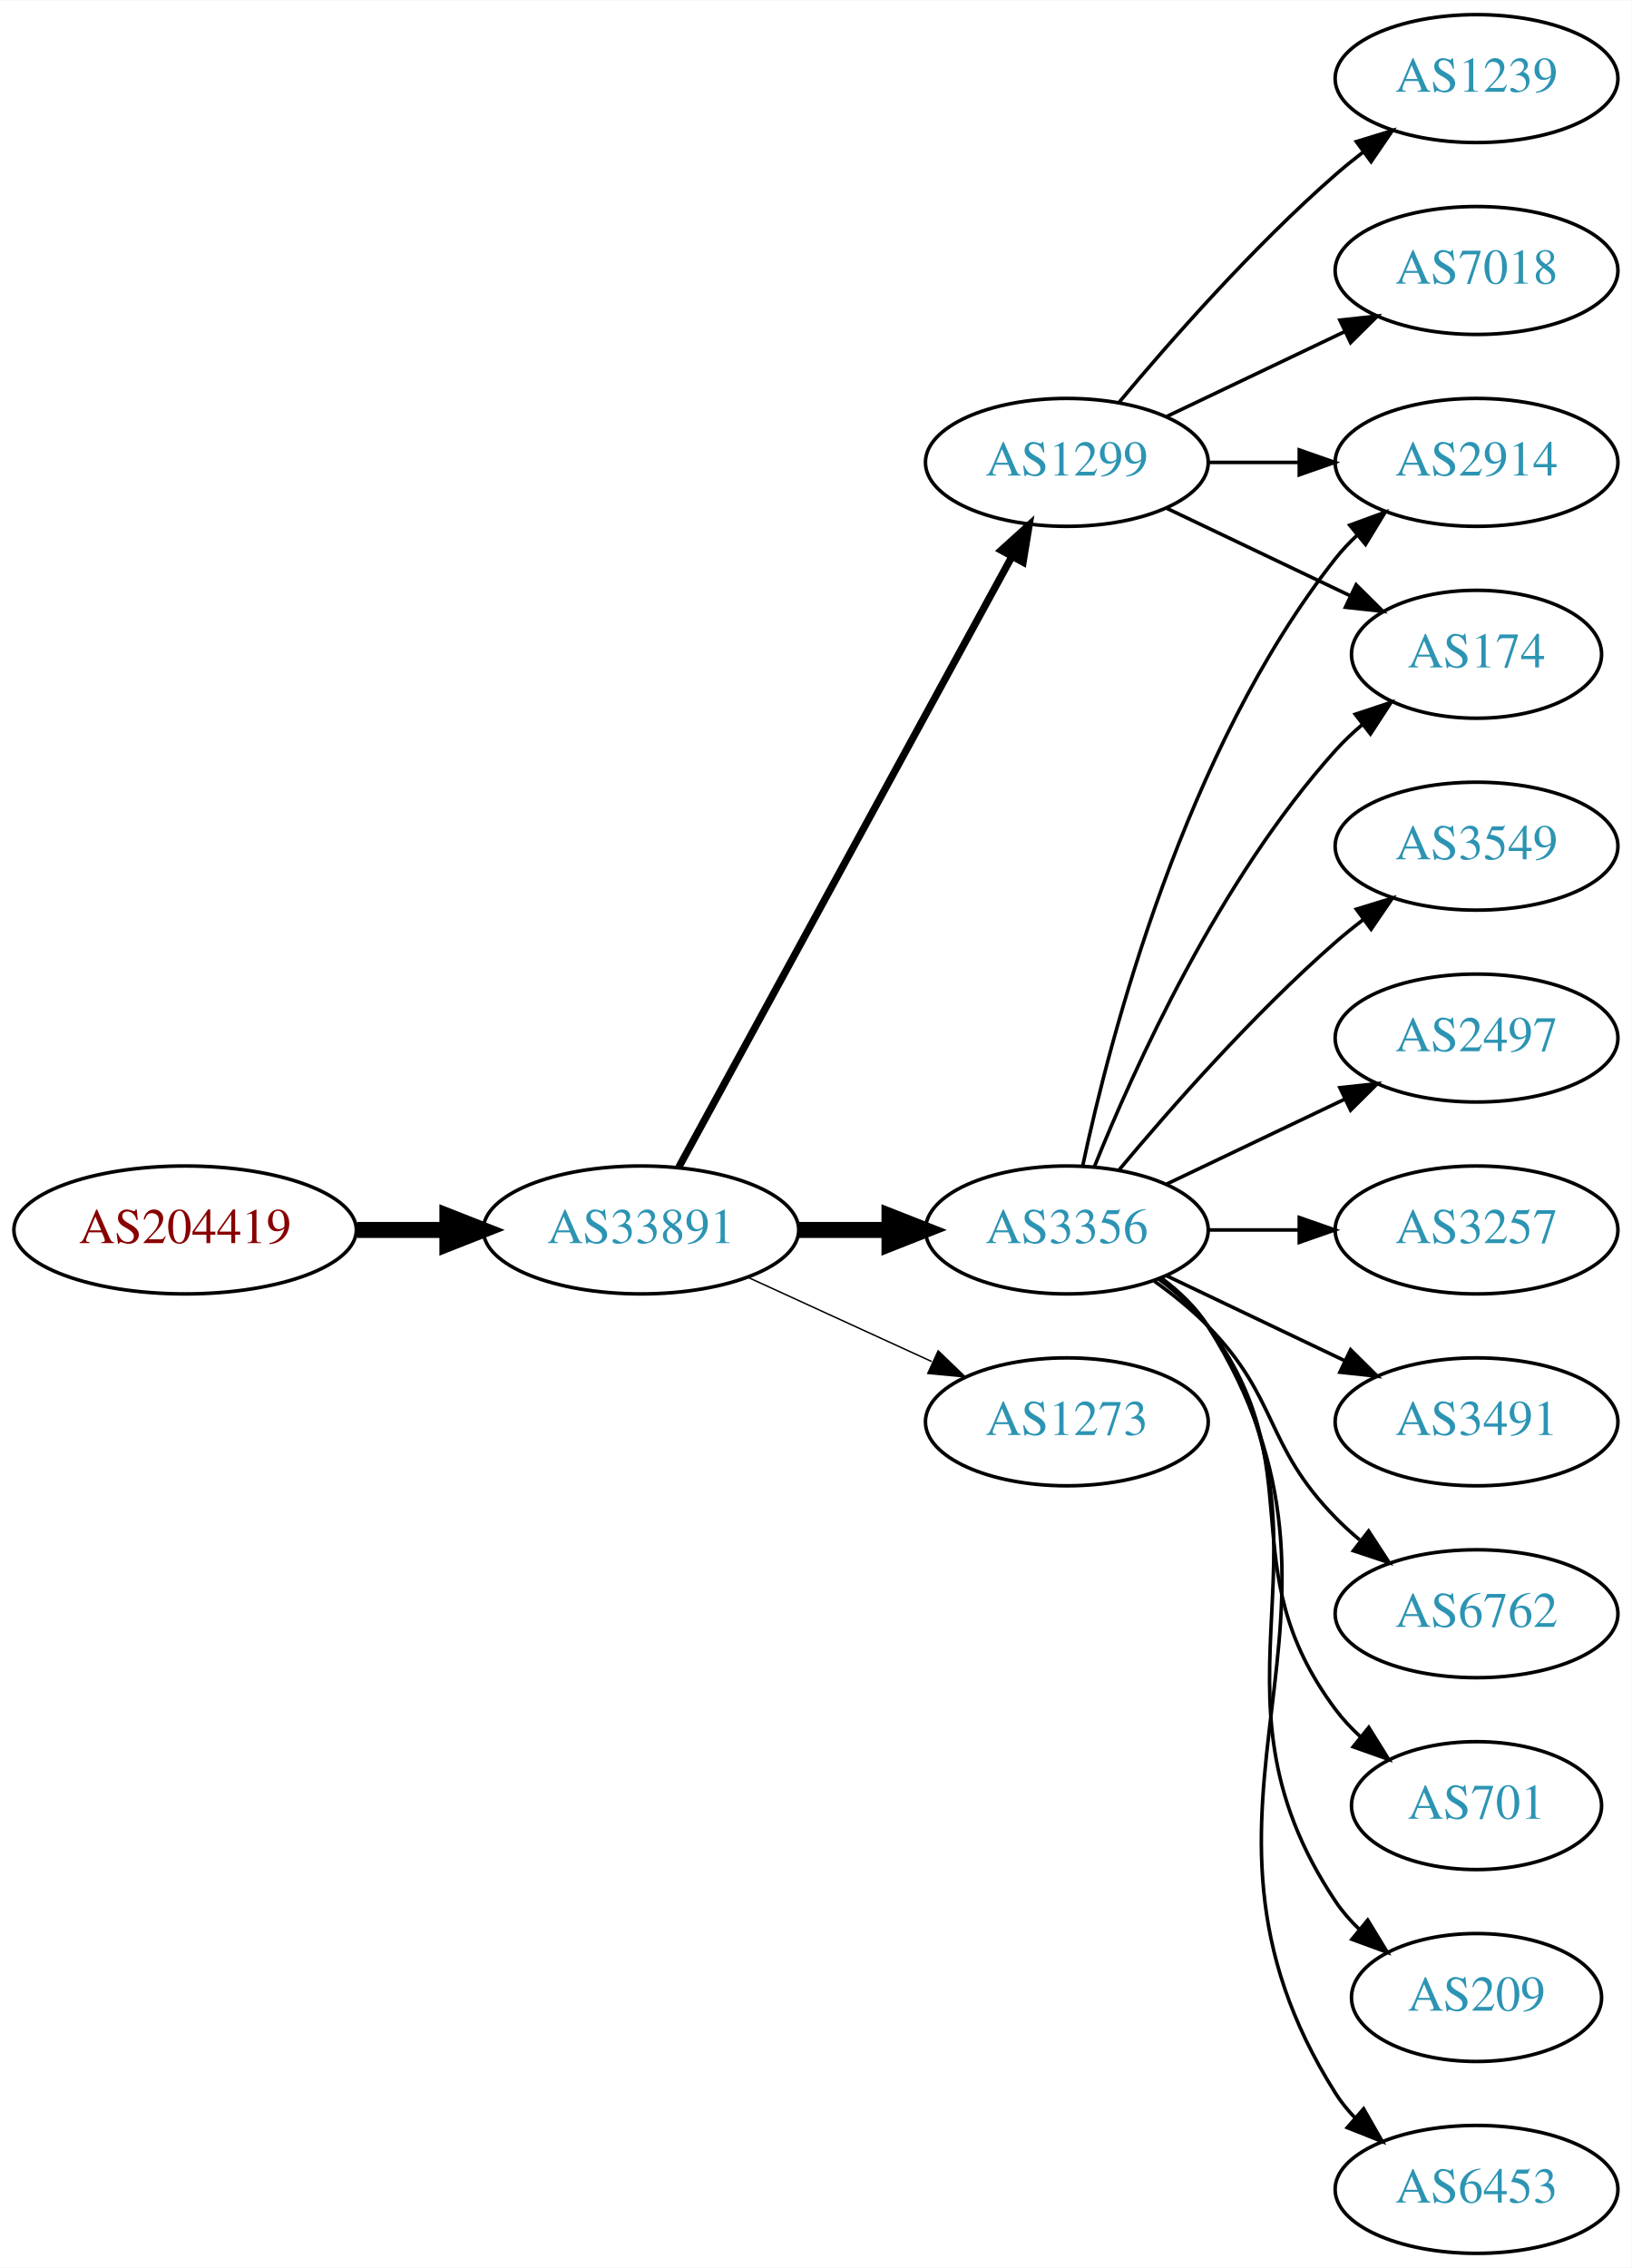
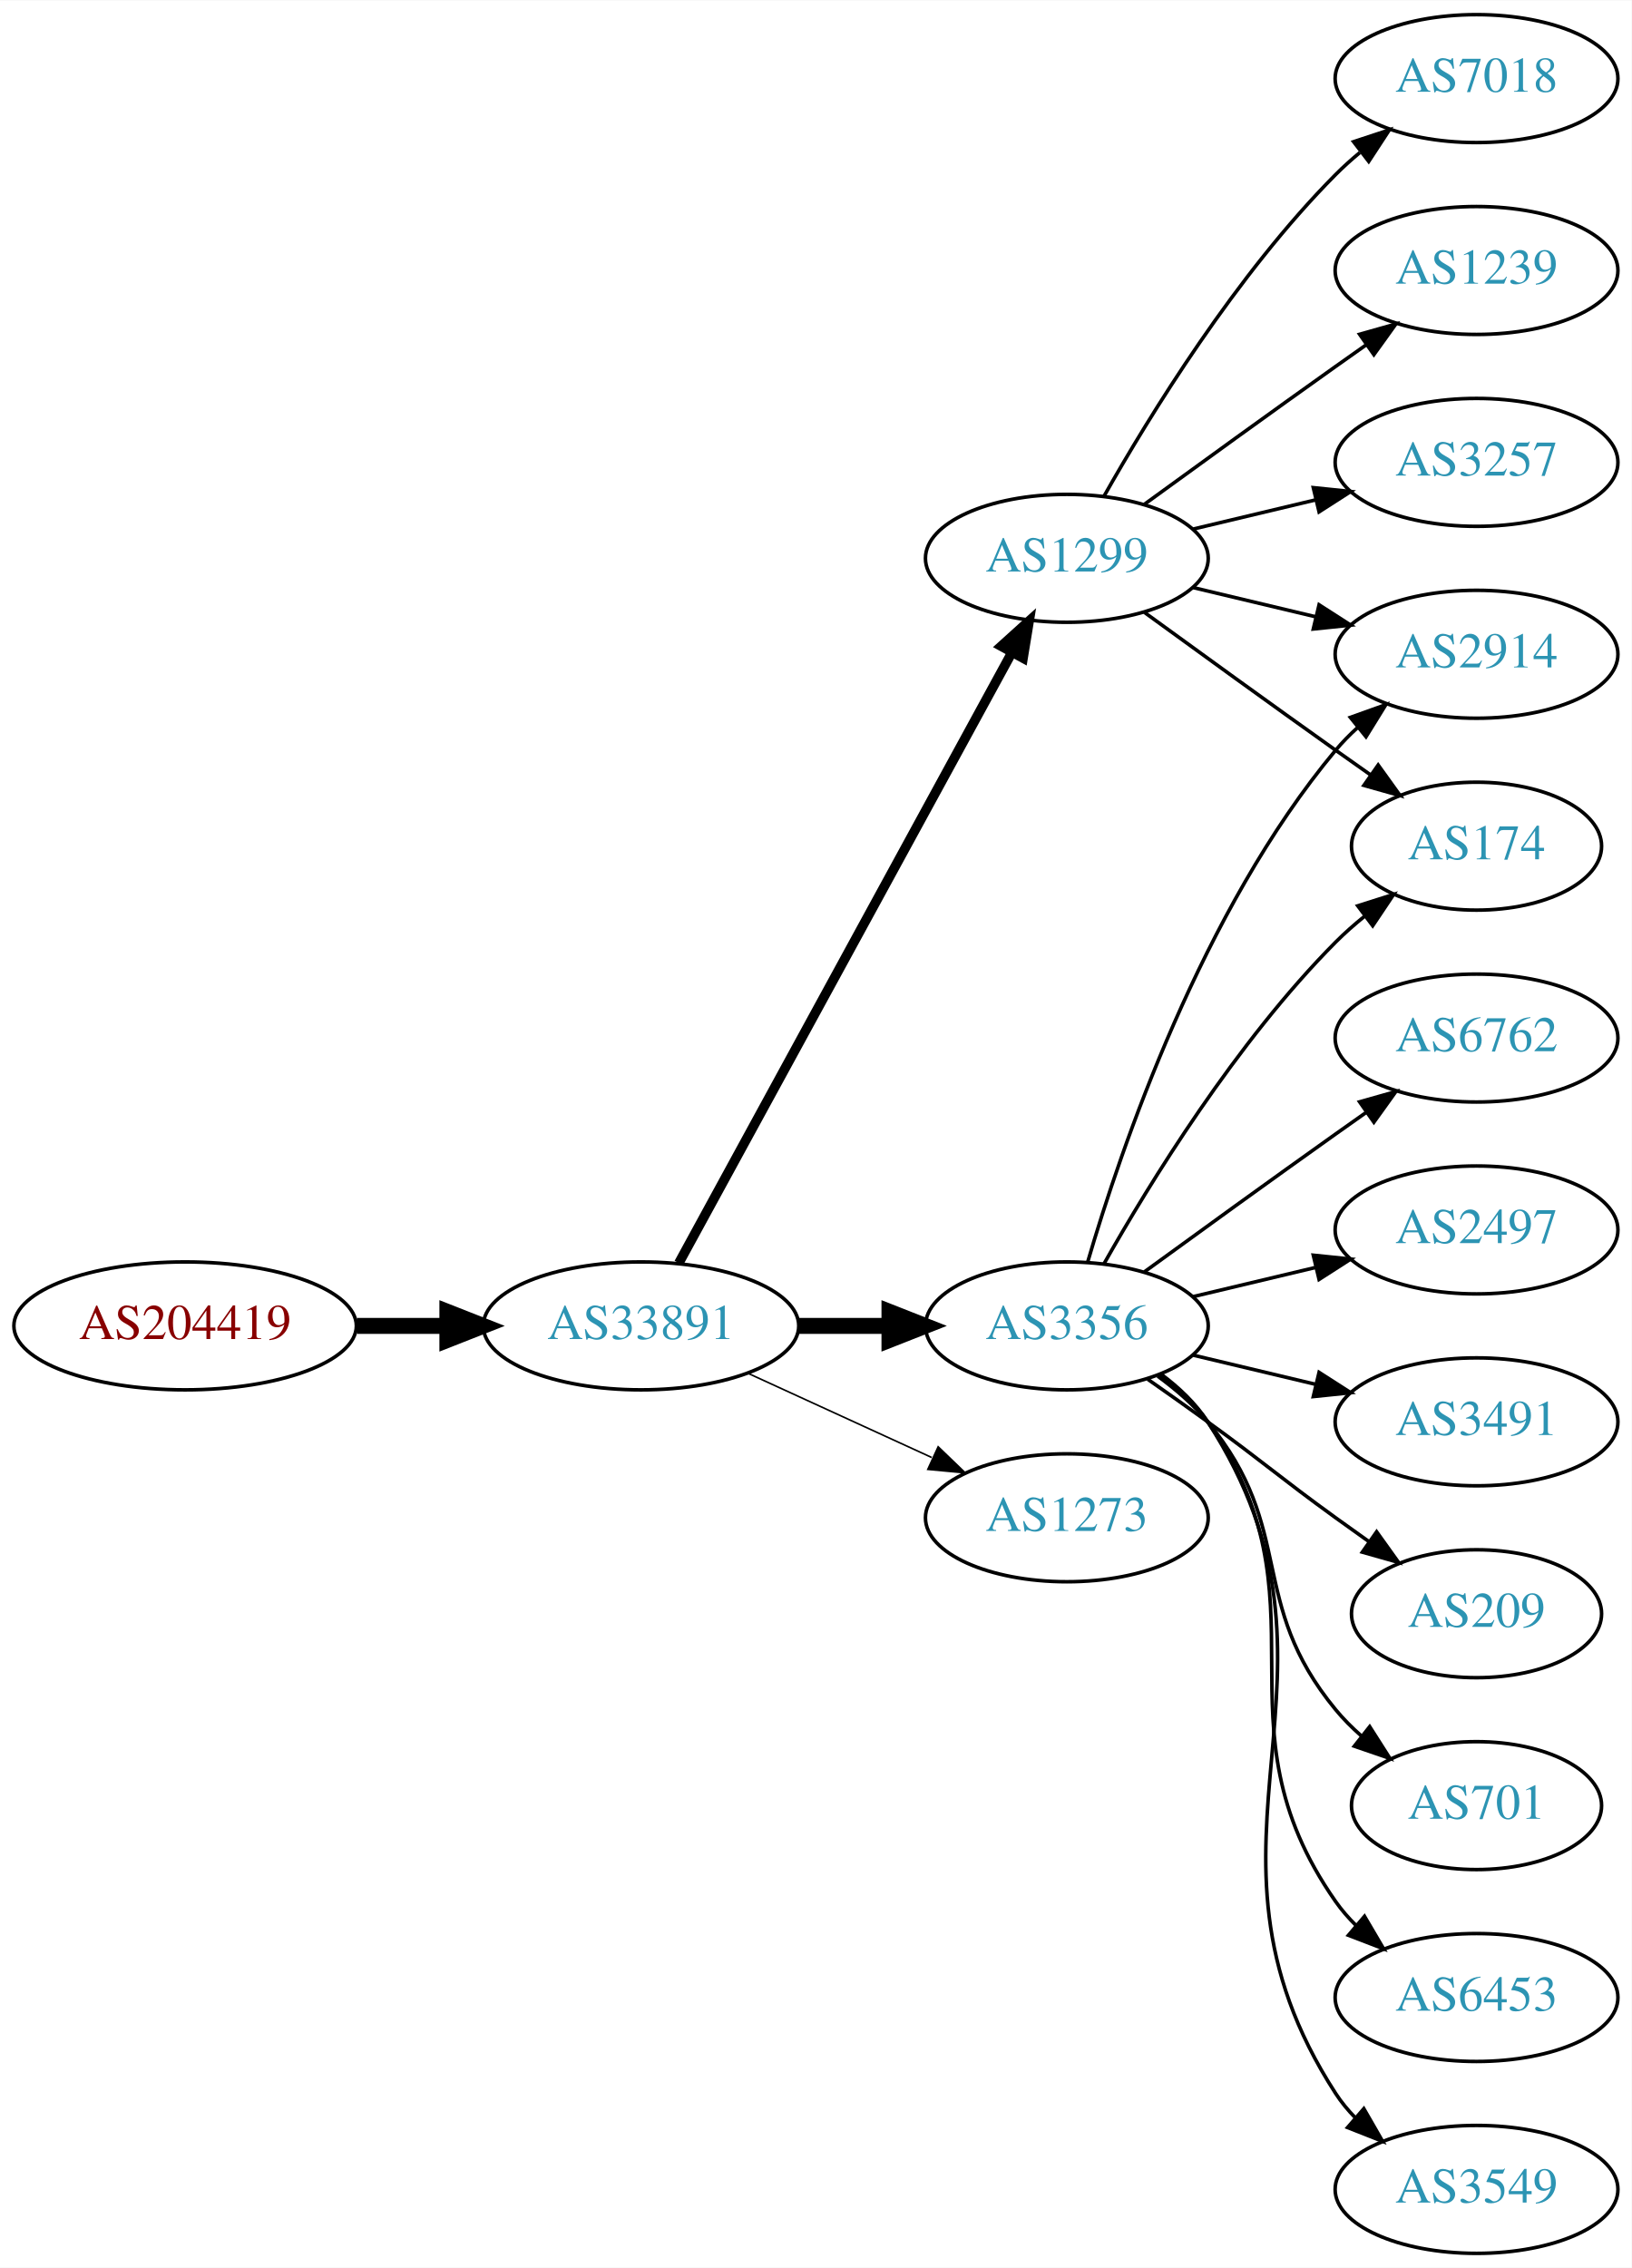
<svg xmlns="http://www.w3.org/2000/svg" xmlns:xlink="http://www.w3.org/1999/xlink" width="459pt" height="638pt" viewBox="0.00 0.00 459.17 638.00">
  <g id="graph0" class="graph" transform="scale(1 1) rotate(0) translate(4 634)">
    <polygon fill="white" stroke="none" points="-4,4 -4,-634 455.17,-634 455.17,4 -4,4" />
    <g id="node1" class="node">
      <g id="a_node1">
        <a xlink:href="/asn/204419" xlink:title="AS204419 ~ ITNS GmbH [AT]">
-           <ellipse fill="#ffffff" stroke="black" cx="48.096" cy="-288" rx="48.192" ry="18" />
-           <text text-anchor="middle" x="48.096" y="-284.3" font-family="Times,serif" font-size="14.00" fill="#880000">AS204419</text>
+           <ellipse fill="#ffffff" stroke="black" cx="48.096" cy="-261" rx="48.192" ry="18" />
+           <text text-anchor="middle" x="48.096" y="-257.3" font-family="Times,serif" font-size="14.00" fill="#880000">AS204419</text>
        </a>
      </g>
    </g>
    <g id="node2" class="node">
      <g id="a_node2">
        <a xlink:href="/asn/33891" xlink:title="AS33891 ~ CORE-BACKBONE GMBH GLOBAL NETWORK [DE]">
-           <ellipse fill="#ffffff" stroke="black" cx="176.388" cy="-288" rx="44.393" ry="18" />
-           <text text-anchor="middle" x="176.388" y="-284.3" font-family="Times,serif" font-size="14.00" fill="#2c94b3">AS33891</text>
+           <ellipse fill="#ffffff" stroke="black" cx="176.388" cy="-261" rx="44.393" ry="18" />
+           <text text-anchor="middle" x="176.388" y="-257.3" font-family="Times,serif" font-size="14.00" fill="#2c94b3">AS33891</text>
        </a>
      </g>
    </g>
    <g id="edge1" class="edge">
-       <path fill="none" stroke="black" stroke-width="4.5" d="M96.481,-288C104.742,-288 113.386,-288 121.799,-288" />
-       <polygon fill="black" stroke="black" stroke-width="4.5" points="121.904,-291.938 131.904,-288 121.904,-284.063 121.904,-291.938" />
+       <path fill="none" stroke="black" stroke-width="4.5" d="M96.481,-261C104.742,-261 113.386,-261 121.799,-261" />
+       <polygon fill="black" stroke="black" stroke-width="4.5" points="121.904,-264.938 131.904,-261 121.904,-257.063 121.904,-264.938" />
    </g>
    <g id="node3" class="node">
      <g id="a_node3">
        <a xlink:href="/asn/3356" xlink:title="AS3356 ~ Level 3 Parent, LLC [US]">
-           <ellipse fill="#ffffff" stroke="black" cx="296.23" cy="-288" rx="39.794" ry="18" />
-           <text text-anchor="middle" x="296.23" y="-284.3" font-family="Times,serif" font-size="14.00" fill="#2c94b3">AS3356</text>
+           <ellipse fill="#ffffff" stroke="black" cx="296.23" cy="-261" rx="39.794" ry="18" />
+           <text text-anchor="middle" x="296.23" y="-257.3" font-family="Times,serif" font-size="14.00" fill="#2c94b3">AS3356</text>
        </a>
      </g>
    </g>
    <g id="edge2" class="edge">
-       <path fill="none" stroke="black" stroke-width="4.5" d="M220.599,-288C228.911,-288 237.674,-288 246.156,-288" />
-       <polygon fill="black" stroke="black" stroke-width="4.5" points="246.315,-291.938 256.315,-288 246.315,-284.063 246.315,-291.938" />
+       <path fill="none" stroke="black" stroke-width="4.5" d="M220.599,-261C228.911,-261 237.674,-261 246.156,-261" />
+       <polygon fill="black" stroke="black" stroke-width="4.5" points="246.315,-264.938 256.315,-261 246.315,-257.063 246.315,-264.938" />
    </g>
    <g id="node4" class="node">
      <g id="a_node4">
        <a xlink:href="/asn/1299" xlink:title="AS1299 ~ Telia Carrier [EU]">
-           <ellipse fill="#ffffff" stroke="black" cx="296.23" cy="-504" rx="39.794" ry="18" />
-           <text text-anchor="middle" x="296.23" y="-500.3" font-family="Times,serif" font-size="14.00" fill="#2c94b3">AS1299</text>
+           <ellipse fill="#ffffff" stroke="black" cx="296.23" cy="-477" rx="39.794" ry="18" />
+           <text text-anchor="middle" x="296.23" y="-473.3" font-family="Times,serif" font-size="14.00" fill="#2c94b3">AS1299</text>
        </a>
      </g>
    </g>
    <g id="edge3" class="edge">
-       <path fill="none" stroke="black" stroke-width="2.045" d="M187.031,-305.676C207.713,-343.584 256.425,-432.873 280.805,-477.559" />
-       <polygon fill="black" stroke="black" stroke-width="2.045" points="277.757,-479.28 285.619,-486.383 283.902,-475.928 277.757,-479.28" />
+       <path fill="none" stroke="black" stroke-width="2.7" d="M187.031,-278.676C207.713,-316.584 256.425,-405.873 280.805,-450.559" />
+       <polygon fill="black" stroke="black" stroke-width="2.7" points="277.757,-452.28 285.619,-459.383 283.902,-448.928 277.757,-452.28" />
    </g>
    <g id="node5" class="node">
      <g id="a_node5">
        <a xlink:href="/asn/1273" xlink:title="AS1273 ~ Vodafone Group PLC [EU]">
-           <ellipse fill="#ffffff" stroke="black" cx="296.23" cy="-234" rx="39.794" ry="18" />
-           <text text-anchor="middle" x="296.23" y="-230.3" font-family="Times,serif" font-size="14.00" fill="#2c94b3">AS1273</text>
+           <ellipse fill="#ffffff" stroke="black" cx="296.23" cy="-207" rx="39.794" ry="18" />
+           <text text-anchor="middle" x="296.23" y="-203.3" font-family="Times,serif" font-size="14.00" fill="#2c94b3">AS1273</text>
        </a>
      </g>
    </g>
    <g id="edge4" class="edge">
-       <path fill="none" stroke="black" stroke-width="0.409" d="M206.517,-274.652C222.128,-267.498 241.526,-258.609 258.198,-250.97" />
-       <polygon fill="black" stroke="black" stroke-width="0.409" points="260.017,-253.986 267.65,-246.638 257.101,-247.622 260.017,-253.986" />
+       <path fill="none" stroke="black" stroke-width="0.45" d="M206.517,-247.652C222.128,-240.498 241.526,-231.609 258.198,-223.97" />
+       <polygon fill="black" stroke="black" stroke-width="0.45" points="260.017,-226.986 267.65,-219.638 257.101,-220.622 260.017,-226.986" />
    </g>
    <g id="node6" class="node">
      <g id="a_node6">
-         <a xlink:href="/asn/2914" xlink:title="AS2914 ~ NTT America, Inc. [US]">
-           <ellipse fill="#ffffff" stroke="black" cx="411.523" cy="-504" rx="39.794" ry="18" />
-           <text text-anchor="middle" x="411.523" y="-500.3" font-family="Times,serif" font-size="14.00" fill="#2c94b3">AS2914</text>
+         <a xlink:href="/asn/2497" xlink:title="AS2497 ~ Internet Initiative Japan Inc. [JP]">
+           <ellipse fill="#ffffff" stroke="black" cx="411.523" cy="-288" rx="39.794" ry="18" />
+           <text text-anchor="middle" x="411.523" y="-284.3" font-family="Times,serif" font-size="14.00" fill="#2c94b3">AS2497</text>
        </a>
      </g>
    </g>
    <g id="edge5" class="edge">
-       <path fill="none" stroke="black" d="M300.72,-306.16C308.351,-342.03 329.343,-423.155 371.877,-477 373.684,-479.288 375.737,-481.462 377.932,-483.51" />
-       <polygon fill="black" stroke="black" points="375.842,-486.323 385.791,-489.966 380.285,-480.914 375.842,-486.323" />
+       <path fill="none" stroke="black" d="M331.837,-269.248C342.709,-271.838 354.863,-274.735 366.305,-277.462" />
+       <polygon fill="black" stroke="black" points="365.589,-280.889 376.128,-279.803 367.212,-274.08 365.589,-280.889" />
    </g>
    <g id="node7" class="node">
      <g id="a_node7">
-         <a xlink:href="/asn/6762" xlink:title="AS6762 ~ TELECOM ITALIA SPARKLE S.p.A. [IT]">
-           <ellipse fill="#ffffff" stroke="black" cx="411.523" cy="-180" rx="39.794" ry="18" />
-           <text text-anchor="middle" x="411.523" y="-176.3" font-family="Times,serif" font-size="14.00" fill="#2c94b3">AS6762</text>
+         <a xlink:href="/asn/2914" xlink:title="AS2914 ~ NTT America, Inc. [US]">
+           <ellipse fill="#ffffff" stroke="black" cx="411.523" cy="-450" rx="39.794" ry="18" />
+           <text text-anchor="middle" x="411.523" y="-446.3" font-family="Times,serif" font-size="14.00" fill="#2c94b3">AS2914</text>
        </a>
      </g>
    </g>
    <g id="edge6" class="edge">
-       <path fill="none" stroke="black" d="M320.824,-273.611C326.08,-269.852 331.412,-265.563 335.877,-261 356.049,-240.383 351.704,-227.617 371.877,-207 373.969,-204.861 376.253,-202.782 378.63,-200.79" />
-       <polygon fill="black" stroke="black" points="381.148,-203.268 386.929,-194.389 376.873,-197.725 381.148,-203.268" />
+       <path fill="none" stroke="black" d="M302.104,-279.002C311.418,-310.844 334.235,-377.981 371.877,-423 373.747,-425.237 375.845,-427.374 378.072,-429.396" />
+       <polygon fill="black" stroke="black" points="376.015,-432.234 385.99,-435.804 380.418,-426.793 376.015,-432.234" />
    </g>
    <g id="node8" class="node">
      <g id="a_node8">
+         <a xlink:href="/asn/3491" xlink:title="AS3491 ~ PCCW Global, Inc. [US]">
+           <ellipse fill="#ffffff" stroke="black" cx="411.523" cy="-234" rx="39.794" ry="18" />
+           <text text-anchor="middle" x="411.523" y="-230.3" font-family="Times,serif" font-size="14.00" fill="#2c94b3">AS3491</text>
+         </a>
+       </g>
+     </g>
+     <g id="edge7" class="edge">
+       <path fill="none" stroke="black" d="M331.837,-252.752C342.709,-250.162 354.863,-247.265 366.305,-244.538" />
+       <polygon fill="black" stroke="black" points="367.212,-247.92 376.128,-242.197 365.589,-241.111 367.212,-247.92" />
+     </g>
+     <g id="node9" class="node">
+       <g id="a_node9">
+         <a xlink:href="/asn/209" xlink:title="AS209 ~ CenturyLink Communications, LLC [US]">
+           <ellipse fill="#ffffff" stroke="black" cx="411.523" cy="-180" rx="35.194" ry="18" />
+           <text text-anchor="middle" x="411.523" y="-176.3" font-family="Times,serif" font-size="14.00" fill="#2c94b3">AS209</text>
+         </a>
+       </g>
+     </g>
+     <g id="edge8" class="edge">
+       <path fill="none" stroke="black" d="M318.987,-245.991C324.522,-242.121 330.44,-237.936 335.877,-234 352.076,-222.271 355.677,-218.729 371.877,-207 374.905,-204.807 378.084,-202.537 381.263,-200.287" />
+       <polygon fill="black" stroke="black" points="383.405,-203.059 389.573,-194.445 379.379,-197.333 383.405,-203.059" />
+     </g>
+     <g id="node10" class="node">
+       <g id="a_node10">
        <a xlink:href="/asn/701" xlink:title="AS701 ~ UUNET [US]">
          <ellipse fill="#ffffff" stroke="black" cx="411.523" cy="-126" rx="35.194" ry="18" />
          <text text-anchor="middle" x="411.523" y="-122.3" font-family="Times,serif" font-size="14.00" fill="#2c94b3">AS701</text>
        </a>
      </g>
    </g>
-     <g id="edge7" class="edge">
-       <path fill="none" stroke="black" d="M322.161,-274.118C327.237,-270.389 332.155,-265.984 335.877,-261 366.148,-220.458 341.605,-193.542 371.877,-153 373.884,-150.311 376.24,-147.791 378.781,-145.454" />
-       <polygon fill="black" stroke="black" points="381.196,-148.004 386.797,-139.011 376.81,-142.548 381.196,-148.004" />
-     </g>
-     <g id="node9" class="node">
-       <g id="a_node9">
-         <a xlink:href="/asn/209" xlink:title="AS209 ~ CenturyLink Communications, LLC [US]">
-           <ellipse fill="#ffffff" stroke="black" cx="411.523" cy="-72" rx="35.194" ry="18" />
-           <text text-anchor="middle" x="411.523" y="-68.3" font-family="Times,serif" font-size="14.00" fill="#2c94b3">AS209</text>
-         </a>
-       </g>
-     </g>
-     <g id="edge8" class="edge">
-       <path fill="none" stroke="black" d="M322.549,-274.393C327.605,-270.649 332.417,-266.169 335.877,-261 376.901,-199.706 330.852,-160.294 371.877,-99 373.743,-96.211 376.003,-93.623 378.482,-91.243" />
-       <polygon fill="black" stroke="black" points="380.9,-93.786 386.406,-84.734 376.457,-88.378 380.9,-93.786" />
-     </g>
-     <g id="node10" class="node">
-       <g id="a_node10">
-         <a xlink:href="/asn/6453" xlink:title="AS6453 ~ TATA COMMUNICATIONS (AMERICA) INC [US]">
-           <ellipse fill="#ffffff" stroke="black" cx="411.523" cy="-18" rx="39.794" ry="18" />
-           <text text-anchor="middle" x="411.523" y="-14.3" font-family="Times,serif" font-size="14.00" fill="#2c94b3">AS6453</text>
-         </a>
-       </g>
-     </g>
    <g id="edge9" class="edge">
-       <path fill="none" stroke="black" d="M322.756,-274.528C327.801,-270.777 332.556,-266.26 335.877,-261 387.826,-178.7 319.927,-127.3 371.877,-45 373.433,-42.534 375.305,-40.232 377.374,-38.095" />
-       <polygon fill="black" stroke="black" points="379.743,-40.673 384.997,-31.473 375.153,-35.389 379.743,-40.673" />
+       <path fill="none" stroke="black" d="M321.811,-246.844C326.905,-243.128 331.919,-238.799 335.877,-234 360.941,-203.606 346.812,-183.394 371.877,-153 374.012,-150.411 376.454,-147.959 379.051,-145.666" />
+       <polygon fill="black" stroke="black" points="381.459,-148.225 387.15,-139.288 377.128,-142.725 381.459,-148.225" />
    </g>
    <g id="node11" class="node">
      <g id="a_node11">
-         <a xlink:href="/asn/3549" xlink:title="AS3549 ~ Level 3 Parent, LLC [US]">
-           <ellipse fill="#ffffff" stroke="black" cx="411.523" cy="-396" rx="39.794" ry="18" />
-           <text text-anchor="middle" x="411.523" y="-392.3" font-family="Times,serif" font-size="14.00" fill="#2c94b3">AS3549</text>
+         <a xlink:href="/asn/6453" xlink:title="AS6453 ~ TATA COMMUNICATIONS (AMERICA) INC [US]">
+           <ellipse fill="#ffffff" stroke="black" cx="411.523" cy="-72" rx="39.794" ry="18" />
+           <text text-anchor="middle" x="411.523" y="-68.3" font-family="Times,serif" font-size="14.00" fill="#2c94b3">AS6453</text>
        </a>
      </g>
    </g>
    <g id="edge10" class="edge">
-       <path fill="none" stroke="black" d="M310.86,-304.817C325.143,-321.929 348.689,-348.745 371.877,-369 374.342,-371.154 376.981,-373.294 379.678,-375.372" />
-       <polygon fill="black" stroke="black" points="377.703,-378.264 387.832,-381.37 381.851,-372.625 377.703,-378.264" />
+       <path fill="none" stroke="black" d="M322.39,-247.284C327.454,-243.545 332.309,-239.096 335.877,-234 371.49,-183.131 336.263,-149.869 371.877,-99 373.549,-96.611 375.504,-94.365 377.631,-92.267" />
+       <polygon fill="black" stroke="black" points="379.996,-94.851 385.364,-85.716 375.471,-89.51 379.996,-94.851" />
    </g>
    <g id="node12" class="node">
      <g id="a_node12">
-         <a xlink:href="/asn/2497" xlink:title="AS2497 ~ Internet Initiative Japan Inc. [JP]">
-           <ellipse fill="#ffffff" stroke="black" cx="411.523" cy="-342" rx="39.794" ry="18" />
-           <text text-anchor="middle" x="411.523" y="-338.3" font-family="Times,serif" font-size="14.00" fill="#2c94b3">AS2497</text>
+         <a xlink:href="/asn/3549" xlink:title="AS3549 ~ Level 3 Parent, LLC [US]">
+           <ellipse fill="#ffffff" stroke="black" cx="411.523" cy="-18" rx="39.794" ry="18" />
+           <text text-anchor="middle" x="411.523" y="-14.3" font-family="Times,serif" font-size="14.00" fill="#2c94b3">AS3549</text>
        </a>
      </g>
    </g>
    <g id="edge11" class="edge">
-       <path fill="none" stroke="black" d="M324.367,-300.934C339.361,-308.081 358.182,-317.052 374.405,-324.785" />
-       <polygon fill="black" stroke="black" points="373.075,-328.028 383.608,-329.171 376.087,-321.709 373.075,-328.028" />
+       <path fill="none" stroke="black" d="M322.666,-247.47C327.716,-243.722 332.496,-239.221 335.877,-234 382.351,-162.222 325.402,-116.778 371.877,-45 373.461,-42.553 375.353,-40.263 377.437,-38.136" />
+       <polygon fill="black" stroke="black" points="379.805,-40.715 385.087,-31.53 375.23,-35.416 379.805,-40.715" />
    </g>
    <g id="node13" class="node">
      <g id="a_node13">
-         <a xlink:href="/asn/174" xlink:title="AS174 ~ Cogent Communications [US]">
-           <ellipse fill="#ffffff" stroke="black" cx="411.523" cy="-450" rx="35.194" ry="18" />
-           <text text-anchor="middle" x="411.523" y="-446.3" font-family="Times,serif" font-size="14.00" fill="#2c94b3">AS174</text>
+         <a xlink:href="/asn/6762" xlink:title="AS6762 ~ TELECOM ITALIA SPARKLE S.p.A. [IT]">
+           <ellipse fill="#ffffff" stroke="black" cx="411.523" cy="-342" rx="39.794" ry="18" />
+           <text text-anchor="middle" x="411.523" y="-338.3" font-family="Times,serif" font-size="14.00" fill="#2c94b3">AS6762</text>
        </a>
      </g>
    </g>
    <g id="edge12" class="edge">
-       <path fill="none" stroke="black" d="M303.978,-305.787C315.029,-333.243 339.082,-386.578 371.877,-423 374.192,-425.572 376.797,-428.03 379.533,-430.343" />
-       <polygon fill="black" stroke="black" points="377.398,-433.117 387.456,-436.448 381.671,-427.572 377.398,-433.117" />
+       <path fill="none" stroke="black" d="M318.078,-276.222C333.012,-287.091 353.626,-302.025 371.877,-315 374.697,-317.005 377.64,-319.085 380.588,-321.159" />
+       <polygon fill="black" stroke="black" points="378.616,-324.05 388.813,-326.926 382.634,-318.319 378.616,-324.05" />
    </g>
    <g id="node14" class="node">
      <g id="a_node14">
-         <a xlink:href="/asn/3257" xlink:title="AS3257 ~ GTT [DE]">
-           <ellipse fill="#ffffff" stroke="black" cx="411.523" cy="-288" rx="39.794" ry="18" />
-           <text text-anchor="middle" x="411.523" y="-284.3" font-family="Times,serif" font-size="14.00" fill="#2c94b3">AS3257</text>
+         <a xlink:href="/asn/174" xlink:title="AS174 ~ Cogent Communications [US]">
+           <ellipse fill="#ffffff" stroke="black" cx="411.523" cy="-396" rx="35.194" ry="18" />
+           <text text-anchor="middle" x="411.523" y="-392.3" font-family="Times,serif" font-size="14.00" fill="#2c94b3">AS174</text>
        </a>
      </g>
    </g>
    <g id="edge13" class="edge">
-       <path fill="none" stroke="black" d="M335.902,-288C344.105,-288 352.869,-288 361.401,-288" />
-       <polygon fill="black" stroke="black" points="361.641,-291.5 371.641,-288 361.641,-284.5 361.641,-291.5" />
+       <path fill="none" stroke="black" d="M306.69,-278.49C319.472,-301.096 343.904,-340.886 371.877,-369 374.377,-371.513 377.138,-373.949 379.999,-376.261" />
+       <polygon fill="black" stroke="black" points="378.097,-379.21 388.196,-382.413 382.299,-373.611 378.097,-379.21" />
+     </g>
+     <g id="edge17" class="edge">
+       <path fill="none" stroke="black" d="M331.837,-468.752C342.709,-466.162 354.863,-463.265 366.305,-460.538" />
+       <polygon fill="black" stroke="black" points="367.212,-463.92 376.128,-458.197 365.589,-457.111 367.212,-463.92" />
+     </g>
+     <g id="edge16" class="edge">
+       <path fill="none" stroke="black" d="M318.078,-461.778C333.012,-450.909 353.626,-435.975 371.877,-423 375.087,-420.718 378.456,-418.339 381.811,-415.982" />
+       <polygon fill="black" stroke="black" points="383.839,-418.834 390.021,-410.23 379.823,-413.101 383.839,-418.834" />
    </g>
    <g id="node15" class="node">
      <g id="a_node15">
-         <a xlink:href="/asn/3491" xlink:title="AS3491 ~ PCCW Global, Inc. [US]">
-           <ellipse fill="#ffffff" stroke="black" cx="411.523" cy="-234" rx="39.794" ry="18" />
-           <text text-anchor="middle" x="411.523" y="-230.3" font-family="Times,serif" font-size="14.00" fill="#2c94b3">AS3491</text>
+         <a xlink:href="/asn/7018" xlink:title="AS7018 ~ AT&amp;T Services, Inc. [US]">
+           <ellipse fill="#ffffff" stroke="black" cx="411.523" cy="-612" rx="39.794" ry="18" />
+           <text text-anchor="middle" x="411.523" y="-608.3" font-family="Times,serif" font-size="14.00" fill="#2c94b3">AS7018</text>
        </a>
      </g>
    </g>
    <g id="edge14" class="edge">
-       <path fill="none" stroke="black" d="M324.367,-275.066C339.361,-267.919 358.182,-258.948 374.405,-251.215" />
-       <polygon fill="black" stroke="black" points="376.087,-254.291 383.608,-246.829 373.075,-247.972 376.087,-254.291" />
-     </g>
-     <g id="edge17" class="edge">
-       <path fill="none" stroke="black" d="M335.902,-504C344.105,-504 352.869,-504 361.401,-504" />
-       <polygon fill="black" stroke="black" points="361.641,-507.5 371.641,-504 361.641,-500.5 361.641,-507.5" />
-     </g>
-     <g id="edge18" class="edge">
-       <path fill="none" stroke="black" d="M324.367,-491.066C339.798,-483.71 359.284,-474.423 375.819,-466.541" />
-       <polygon fill="black" stroke="black" points="377.64,-469.551 385.161,-462.089 374.628,-463.232 377.64,-469.551" />
+       <path fill="none" stroke="black" d="M306.69,-494.49C319.472,-517.096 343.904,-556.886 371.877,-585 373.987,-587.121 376.283,-589.188 378.669,-591.171" />
+       <polygon fill="black" stroke="black" points="376.921,-594.242 386.984,-597.556 381.184,-588.69 376.921,-594.242" />
    </g>
    <g id="node16" class="node">
      <g id="a_node16">
        <a xlink:href="/asn/1239" xlink:title="AS1239 ~ Sprint [US]">
-           <ellipse fill="#ffffff" stroke="black" cx="411.523" cy="-612" rx="39.794" ry="18" />
-           <text text-anchor="middle" x="411.523" y="-608.3" font-family="Times,serif" font-size="14.00" fill="#2c94b3">AS1239</text>
+           <ellipse fill="#ffffff" stroke="black" cx="411.523" cy="-558" rx="39.794" ry="18" />
+           <text text-anchor="middle" x="411.523" y="-554.3" font-family="Times,serif" font-size="14.00" fill="#2c94b3">AS1239</text>
        </a>
      </g>
    </g>
    <g id="edge15" class="edge">
-       <path fill="none" stroke="black" d="M310.86,-520.817C325.143,-537.929 348.689,-564.745 371.877,-585 374.342,-587.154 376.981,-589.294 379.678,-591.372" />
-       <polygon fill="black" stroke="black" points="377.703,-594.264 387.832,-597.37 381.851,-588.625 377.703,-594.264" />
+       <path fill="none" stroke="black" d="M318.078,-492.222C333.012,-503.091 353.626,-518.025 371.877,-531 374.697,-533.005 377.64,-535.085 380.588,-537.159" />
+       <polygon fill="black" stroke="black" points="378.616,-540.05 388.813,-542.926 382.634,-534.319 378.616,-540.05" />
    </g>
    <g id="node17" class="node">
      <g id="a_node17">
-         <a xlink:href="/asn/7018" xlink:title="AS7018 ~ AT&amp;T Services, Inc. [US]">
-           <ellipse fill="#ffffff" stroke="black" cx="411.523" cy="-558" rx="39.794" ry="18" />
-           <text text-anchor="middle" x="411.523" y="-554.3" font-family="Times,serif" font-size="14.00" fill="#2c94b3">AS7018</text>
-         </a>
-       </g>
-     </g>
-     <g id="edge16" class="edge">
-       <path fill="none" stroke="black" d="M324.367,-516.934C339.361,-524.081 358.182,-533.052 374.405,-540.785" />
-       <polygon fill="black" stroke="black" points="373.075,-544.028 383.608,-545.171 376.087,-537.709 373.075,-544.028" />
+         <a xlink:href="/asn/3257" xlink:title="AS3257 ~ GTT [DE]">
+           <ellipse fill="#ffffff" stroke="black" cx="411.523" cy="-504" rx="39.794" ry="18" />
+           <text text-anchor="middle" x="411.523" y="-500.3" font-family="Times,serif" font-size="14.00" fill="#2c94b3">AS3257</text>
+         </a>
+       </g>
+     </g>
+     <g id="edge18" class="edge">
+       <path fill="none" stroke="black" d="M331.837,-485.248C342.709,-487.838 354.863,-490.735 366.305,-493.462" />
+       <polygon fill="black" stroke="black" points="365.589,-496.889 376.128,-495.803 367.212,-490.08 365.589,-496.889" />
    </g>
  </g>
</svg>
